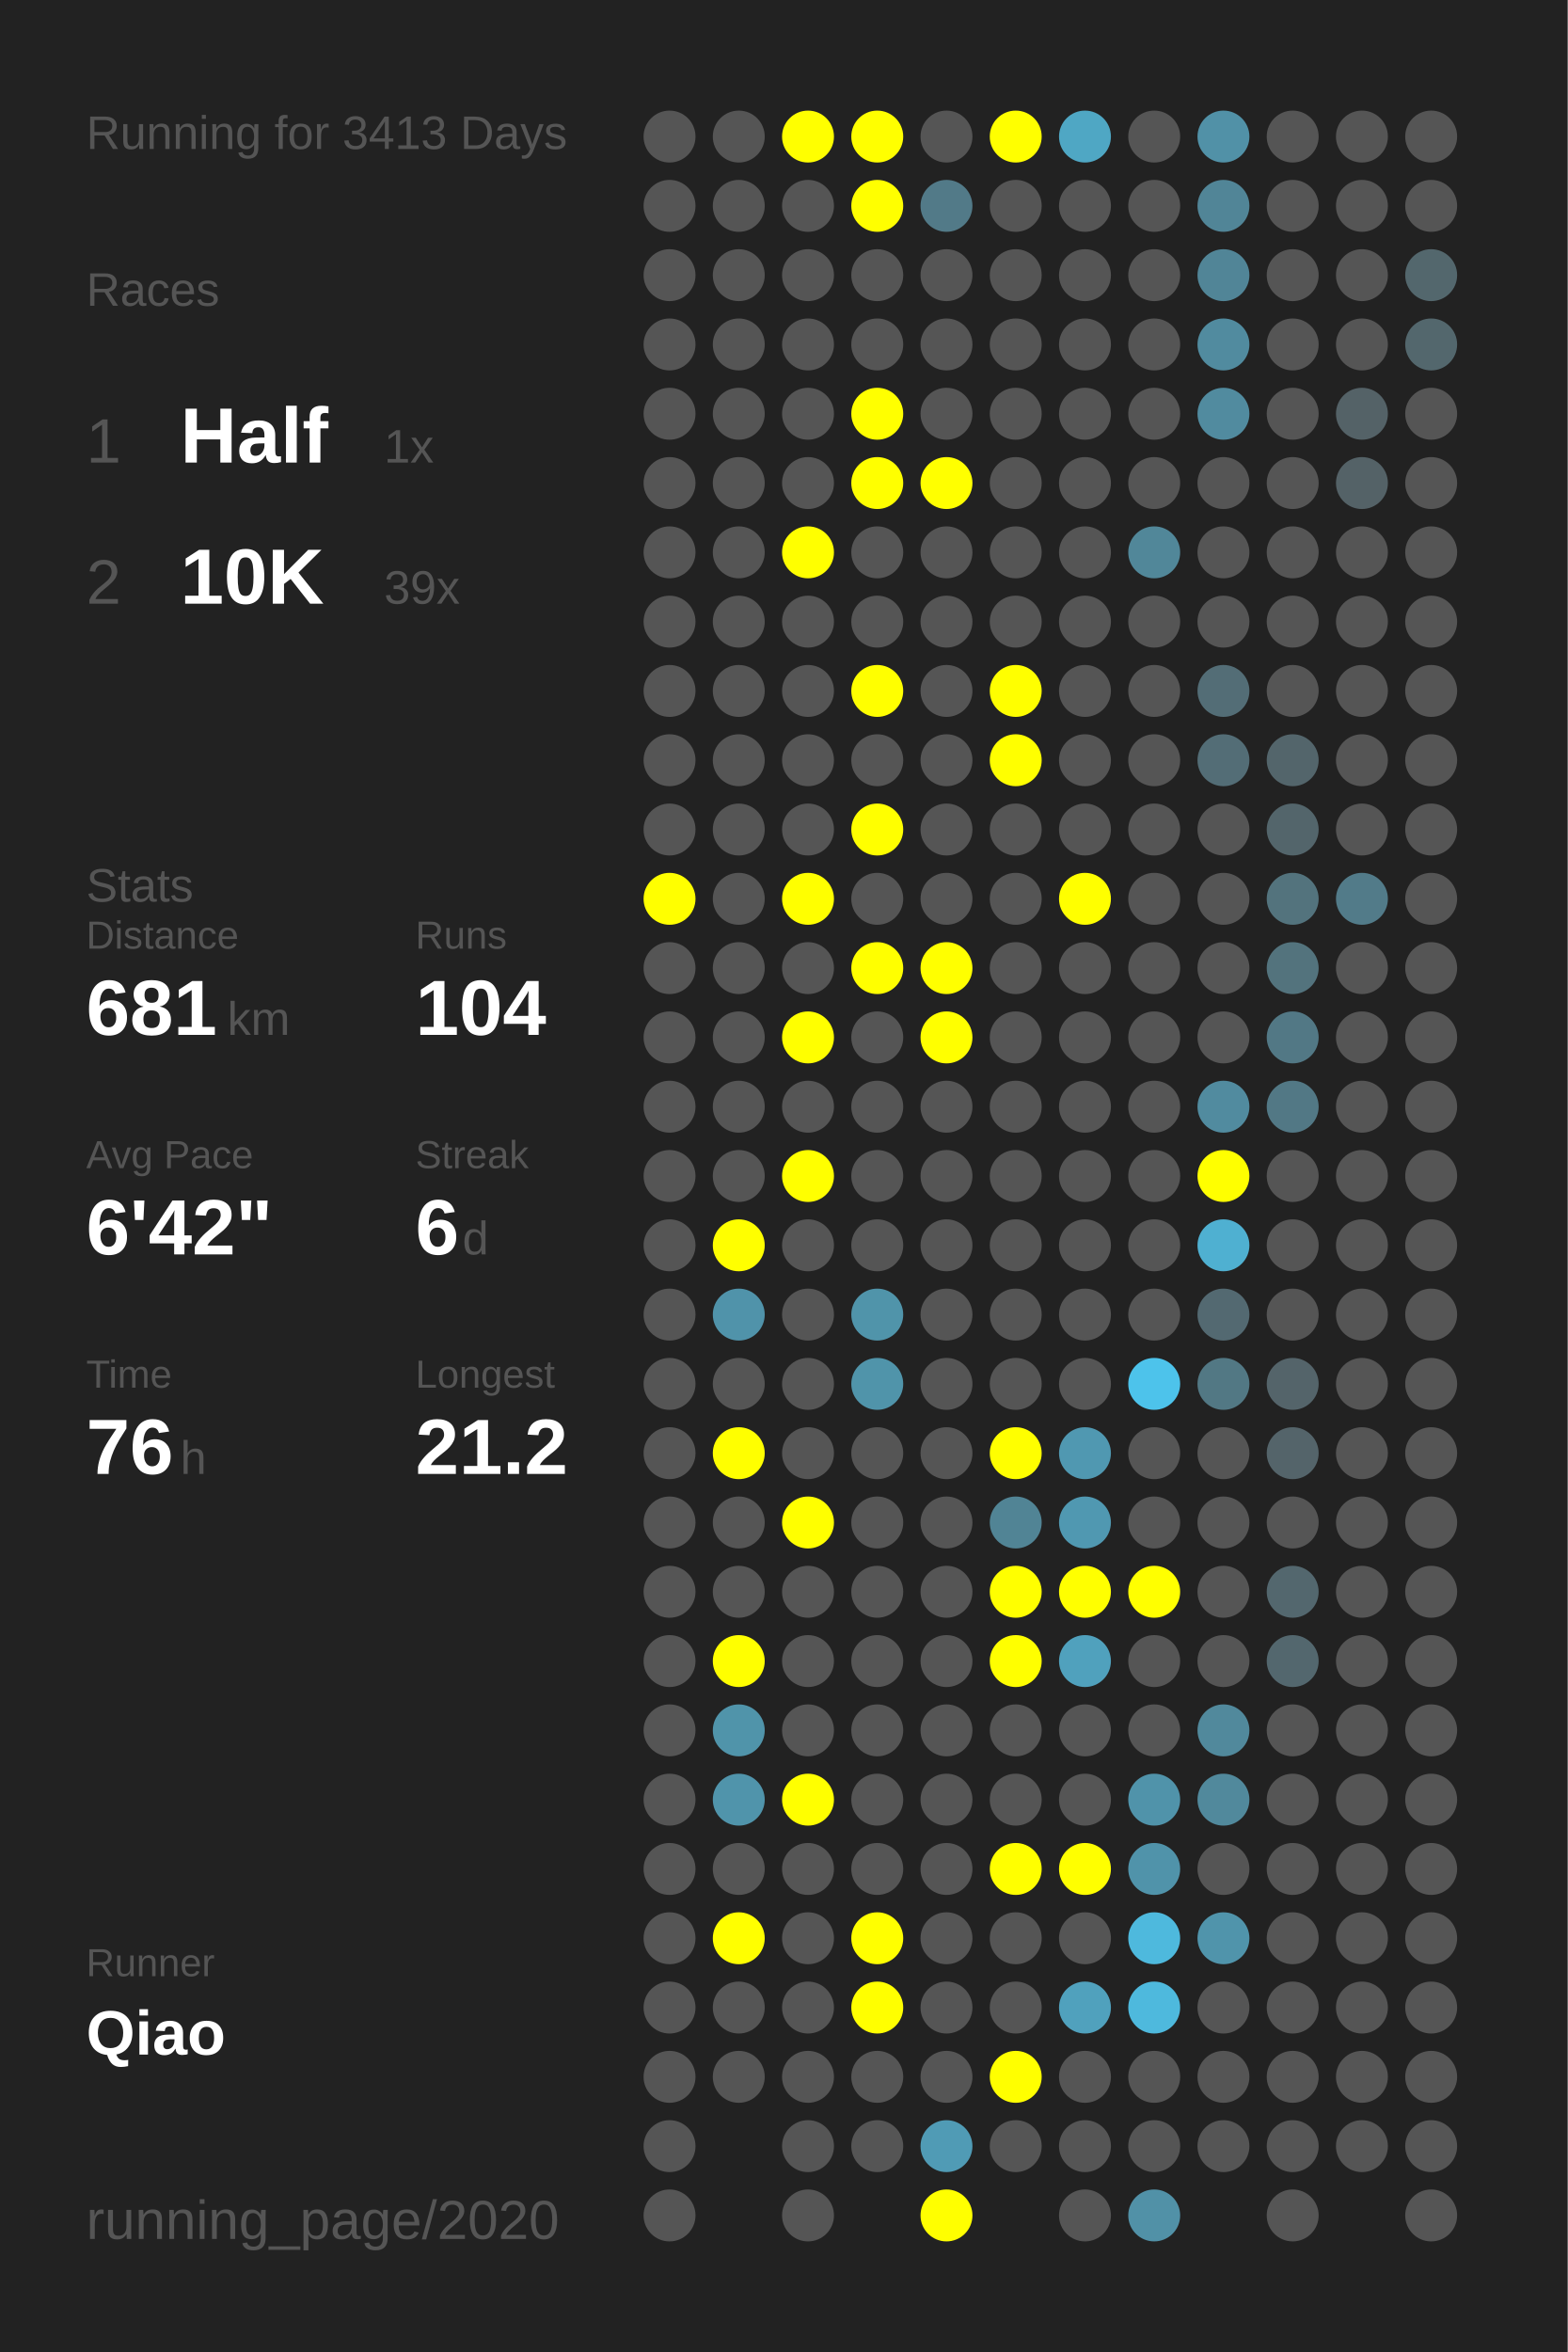
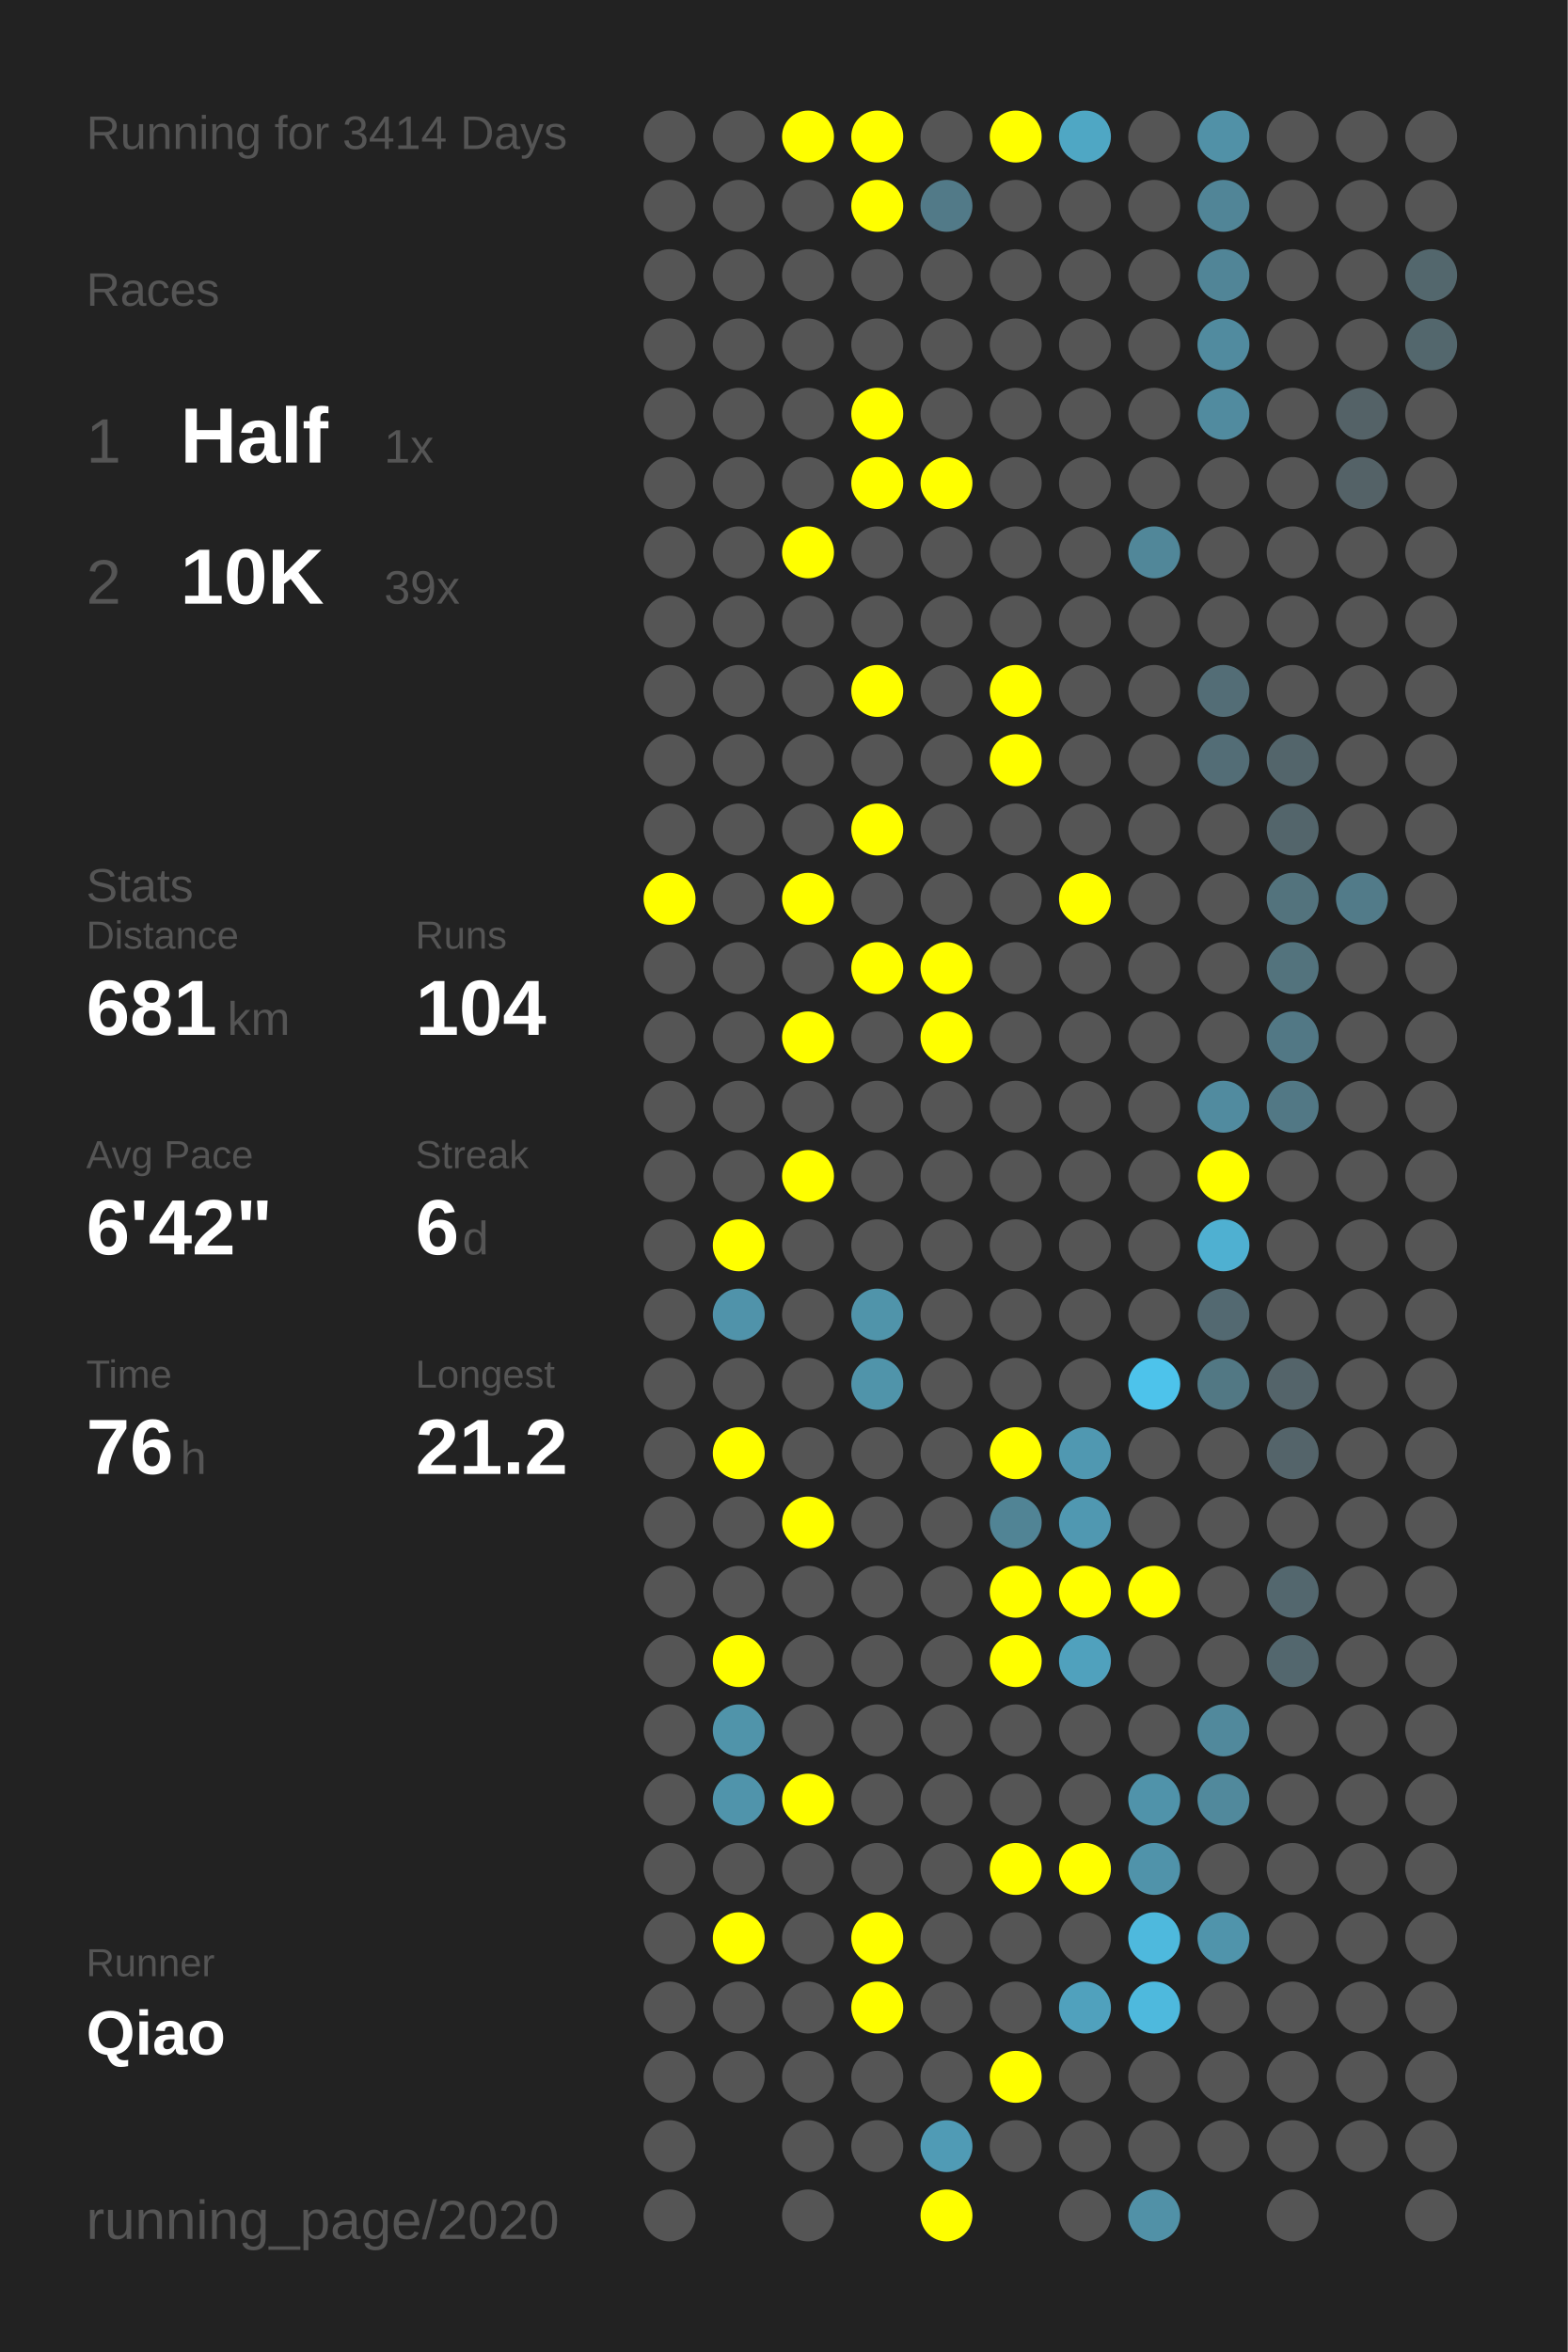
<svg xmlns="http://www.w3.org/2000/svg" baseProfile="full" height="300mm" version="1.1" viewBox="0,0,200,300" width="200mm">
  <defs />
  <rect fill="#222222" height="300" width="200" x="0" y="0" />
-   <text fill="#555555" style="font-size:6px; font-family:Arial;" x="11" y="19">Running for 3413 Days</text>
+   <text fill="#555555" style="font-size:6px; font-family:Arial;" x="11" y="19">Running for 3414 Days</text>
  <text fill="#555555" style="font-size:6px; font-family:Arial;" x="11" y="39">Races</text>
  <text fill="#555555" style="font-size:8px; font-family:Arial;" x="11" y="59">1</text>
  <text fill="#FFFFFF" style="font-size:10px; font-family:Arial; font-weight:bold;" x="23" y="59">Half</text>
  <text fill="#555555" style="font-size:6px; font-family:Arial;" x="49" y="59">1x</text>
  <text fill="#555555" style="font-size:8px; font-family:Arial;" x="11" y="77">2</text>
  <text fill="#FFFFFF" style="font-size:10px; font-family:Arial; font-weight:bold;" x="23" y="77">10K</text>
  <text fill="#555555" style="font-size:6px; font-family:Arial;" x="49" y="77">39x</text>
  <text fill="#555555" style="font-size:6px; font-family:Arial;" x="11" y="115">Stats</text>
  <text fill="#555555" style="font-size:5px; font-family:Arial;" x="11" y="121">Distance</text>
  <text fill="#FFFFFF" style="font-size:10px; font-family:Arial; font-weight:bold;" x="11" y="132">681</text>
  <text fill="#555555" style="font-size:6px; font-family:Arial;" x="29" y="132">km</text>
  <text fill="#555555" style="font-size:5px; font-family:Arial;" x="53" y="121">Runs</text>
  <text fill="#FFFFFF" style="font-size:10px; font-family:Arial; font-weight:bold;" x="53" y="132">104</text>
  <text fill="#555555" style="font-size:5px; font-family:Arial;" x="11" y="149">Avg Pace</text>
  <text fill="#FFFFFF" style="font-size:10px; font-family:Arial; font-weight:bold;" x="11" y="160">6'42"</text>
  <text fill="#555555" style="font-size:5px; font-family:Arial;" x="53" y="149">Streak</text>
  <text fill="#FFFFFF" style="font-size:10px; font-family:Arial; font-weight:bold;" x="53" y="160">6</text>
  <text fill="#555555" style="font-size:6px; font-family:Arial;" x="59" y="160">d</text>
  <text fill="#555555" style="font-size:5px; font-family:Arial;" x="11" y="177">Time</text>
  <text fill="#FFFFFF" style="font-size:10px; font-family:Arial; font-weight:bold;" x="11" y="188">76</text>
  <text fill="#555555" style="font-size:6px; font-family:Arial;" x="23" y="188">h</text>
  <text fill="#555555" style="font-size:5px; font-family:Arial;" x="53" y="177">Longest</text>
  <text fill="#FFFFFF" style="font-size:10px; font-family:Arial; font-weight:bold;" x="53" y="188">21.2</text>
  <text fill="#555555" style="font-size:5px; font-family:Arial;" x="11" y="252.065">Runner</text>
  <text fill="#FFFFFF" style="font-size:8px; font-family:Arial; font-weight:bold;" x="11" y="262.065">Qiao</text>
  <text fill="#555555" style="font-size:7px; font-family:Arial;" x="11" y="285.581">running_page/2020</text>
  <circle cx="85.417" cy="17.419" fill="#555555" r="3.312" />
  <circle cx="85.417" cy="26.258" fill="#555555" r="3.312" />
  <circle cx="85.417" cy="35.097" fill="#555555" r="3.312" />
  <circle cx="85.417" cy="43.935" fill="#555555" r="3.312" />
  <circle cx="85.417" cy="52.774" fill="#555555" r="3.312" />
  <circle cx="85.417" cy="61.613" fill="#555555" r="3.312" />
  <circle cx="85.417" cy="70.452" fill="#555555" r="3.312" />
  <circle cx="85.417" cy="79.29" fill="#555555" r="3.312" />
  <circle cx="85.417" cy="88.129" fill="#555555" r="3.312" />
  <circle cx="85.417" cy="96.968" fill="#555555" r="3.312" />
  <circle cx="85.417" cy="105.806" fill="#555555" r="3.312" />
  <circle cx="85.417" cy="114.645" fill="#FFFF00" r="3.312" />
  <circle cx="85.417" cy="123.484" fill="#555555" r="3.312" />
  <circle cx="85.417" cy="132.323" fill="#555555" r="3.312" />
  <circle cx="85.417" cy="141.161" fill="#555555" r="3.312" />
  <circle cx="85.417" cy="150" fill="#555555" r="3.312" />
  <circle cx="85.417" cy="158.839" fill="#555555" r="3.312" />
  <circle cx="85.417" cy="167.677" fill="#555555" r="3.312" />
  <circle cx="85.417" cy="176.516" fill="#555555" r="3.312" />
  <circle cx="85.417" cy="185.355" fill="#555555" r="3.312" />
  <circle cx="85.417" cy="194.194" fill="#555555" r="3.312" />
  <circle cx="85.417" cy="203.032" fill="#555555" r="3.312" />
  <circle cx="85.417" cy="211.871" fill="#555555" r="3.312" />
  <circle cx="85.417" cy="220.71" fill="#555555" r="3.312" />
  <circle cx="85.417" cy="229.548" fill="#555555" r="3.312" />
  <circle cx="85.417" cy="238.387" fill="#555555" r="3.312" />
  <circle cx="85.417" cy="247.226" fill="#555555" r="3.312" />
  <circle cx="85.417" cy="256.065" fill="#555555" r="3.312" />
  <circle cx="85.417" cy="264.903" fill="#555555" r="3.312" />
  <circle cx="85.417" cy="273.742" fill="#555555" r="3.312" />
  <circle cx="85.417" cy="282.581" fill="#555555" r="3.312" />
  <circle cx="94.25" cy="17.419" fill="#555555" r="3.312" />
  <circle cx="94.25" cy="26.258" fill="#555555" r="3.312" />
  <circle cx="94.25" cy="35.097" fill="#555555" r="3.312" />
  <circle cx="94.25" cy="43.935" fill="#555555" r="3.312" />
  <circle cx="94.25" cy="52.774" fill="#555555" r="3.312" />
  <circle cx="94.25" cy="61.613" fill="#555555" r="3.312" />
  <circle cx="94.25" cy="70.452" fill="#555555" r="3.312" />
  <circle cx="94.25" cy="79.29" fill="#555555" r="3.312" />
  <circle cx="94.25" cy="88.129" fill="#555555" r="3.312" />
  <circle cx="94.25" cy="96.968" fill="#555555" r="3.312" />
  <circle cx="94.25" cy="105.806" fill="#555555" r="3.312" />
  <circle cx="94.25" cy="114.645" fill="#555555" r="3.312" />
  <circle cx="94.25" cy="123.484" fill="#555555" r="3.312" />
  <circle cx="94.25" cy="132.323" fill="#555555" r="3.312" />
  <circle cx="94.25" cy="141.161" fill="#555555" r="3.312" />
  <circle cx="94.25" cy="150" fill="#555555" r="3.312" />
  <circle cx="94.25" cy="158.839" fill="#FFFF00" r="3.312" />
  <circle cx="94.25" cy="167.677" fill="#5093aa" r="3.312" />
  <circle cx="94.25" cy="176.516" fill="#555555" r="3.312" />
  <circle cx="94.25" cy="185.355" fill="#FFFF00" r="3.312" />
  <circle cx="94.25" cy="194.194" fill="#555555" r="3.312" />
  <circle cx="94.25" cy="203.032" fill="#555555" r="3.312" />
  <circle cx="94.25" cy="211.871" fill="#FFFF00" r="3.312" />
  <circle cx="94.25" cy="220.71" fill="#5094aa" r="3.312" />
  <circle cx="94.25" cy="229.548" fill="#5094ab" r="3.312" />
  <circle cx="94.25" cy="238.387" fill="#555555" r="3.312" />
  <circle cx="94.25" cy="247.226" fill="#FFFF00" r="3.312" />
  <circle cx="94.25" cy="256.065" fill="#555555" r="3.312" />
  <circle cx="94.25" cy="264.903" fill="#555555" r="3.312" />
  <circle cx="103.083" cy="17.419" fill="#FFFF00" r="3.312" />
  <circle cx="103.083" cy="26.258" fill="#555555" r="3.312" />
  <circle cx="103.083" cy="35.097" fill="#555555" r="3.312" />
  <circle cx="103.083" cy="43.935" fill="#555555" r="3.312" />
  <circle cx="103.083" cy="52.774" fill="#555555" r="3.312" />
  <circle cx="103.083" cy="61.613" fill="#555555" r="3.312" />
  <circle cx="103.083" cy="70.452" fill="#FFFF00" r="3.312" />
  <circle cx="103.083" cy="79.29" fill="#555555" r="3.312" />
  <circle cx="103.083" cy="88.129" fill="#555555" r="3.312" />
  <circle cx="103.083" cy="96.968" fill="#555555" r="3.312" />
  <circle cx="103.083" cy="105.806" fill="#555555" r="3.312" />
  <circle cx="103.083" cy="114.645" fill="#FFFF00" r="3.312" />
  <circle cx="103.083" cy="123.484" fill="#555555" r="3.312" />
  <circle cx="103.083" cy="132.323" fill="#FFFF00" r="3.312" />
  <circle cx="103.083" cy="141.161" fill="#555555" r="3.312" />
  <circle cx="103.083" cy="150" fill="#FFFF00" r="3.312" />
  <circle cx="103.083" cy="158.839" fill="#555555" r="3.312" />
  <circle cx="103.083" cy="167.677" fill="#555555" r="3.312" />
  <circle cx="103.083" cy="176.516" fill="#555555" r="3.312" />
  <circle cx="103.083" cy="185.355" fill="#555555" r="3.312" />
  <circle cx="103.083" cy="194.194" fill="#FFFF00" r="3.312" />
  <circle cx="103.083" cy="203.032" fill="#555555" r="3.312" />
  <circle cx="103.083" cy="211.871" fill="#555555" r="3.312" />
  <circle cx="103.083" cy="220.71" fill="#555555" r="3.312" />
  <circle cx="103.083" cy="229.548" fill="#FFFF00" r="3.312" />
  <circle cx="103.083" cy="238.387" fill="#555555" r="3.312" />
  <circle cx="103.083" cy="247.226" fill="#555555" r="3.312" />
  <circle cx="103.083" cy="256.065" fill="#555555" r="3.312" />
  <circle cx="103.083" cy="264.903" fill="#555555" r="3.312" />
  <circle cx="103.083" cy="273.742" fill="#555555" r="3.312" />
  <circle cx="103.083" cy="282.581" fill="#555555" r="3.312" />
  <circle cx="111.917" cy="17.419" fill="#FFFF00" r="3.312" />
  <circle cx="111.917" cy="26.258" fill="#FFFF00" r="3.312" />
  <circle cx="111.917" cy="35.097" fill="#555555" r="3.312" />
  <circle cx="111.917" cy="43.935" fill="#555555" r="3.312" />
  <circle cx="111.917" cy="52.774" fill="#FFFF00" r="3.312" />
  <circle cx="111.917" cy="61.613" fill="#FFFF00" r="3.312" />
  <circle cx="111.917" cy="70.452" fill="#555555" r="3.312" />
  <circle cx="111.917" cy="79.29" fill="#555555" r="3.312" />
  <circle cx="111.917" cy="88.129" fill="#FFFF00" r="3.312" />
  <circle cx="111.917" cy="96.968" fill="#555555" r="3.312" />
  <circle cx="111.917" cy="105.806" fill="#FFFF00" r="3.312" />
  <circle cx="111.917" cy="114.645" fill="#555555" r="3.312" />
  <circle cx="111.917" cy="123.484" fill="#FFFF00" r="3.312" />
  <circle cx="111.917" cy="132.323" fill="#555555" r="3.312" />
  <circle cx="111.917" cy="141.161" fill="#555555" r="3.312" />
  <circle cx="111.917" cy="150" fill="#555555" r="3.312" />
  <circle cx="111.917" cy="158.839" fill="#555555" r="3.312" />
  <circle cx="111.917" cy="167.677" fill="#5094aa" r="3.312" />
  <circle cx="111.917" cy="176.516" fill="#5094aa" r="3.312" />
  <circle cx="111.917" cy="185.355" fill="#555555" r="3.312" />
  <circle cx="111.917" cy="194.194" fill="#555555" r="3.312" />
  <circle cx="111.917" cy="203.032" fill="#555555" r="3.312" />
  <circle cx="111.917" cy="211.871" fill="#555555" r="3.312" />
  <circle cx="111.917" cy="220.71" fill="#555555" r="3.312" />
  <circle cx="111.917" cy="229.548" fill="#555555" r="3.312" />
  <circle cx="111.917" cy="238.387" fill="#555555" r="3.312" />
  <circle cx="111.917" cy="247.226" fill="#FFFF00" r="3.312" />
  <circle cx="111.917" cy="256.065" fill="#FFFF00" r="3.312" />
  <circle cx="111.917" cy="264.903" fill="#555555" r="3.312" />
  <circle cx="111.917" cy="273.742" fill="#555555" r="3.312" />
  <circle cx="120.75" cy="17.419" fill="#555555" r="3.312" />
  <circle cx="120.75" cy="26.258" fill="#527a88" r="3.312" />
  <circle cx="120.75" cy="35.097" fill="#555555" r="3.312" />
  <circle cx="120.75" cy="43.935" fill="#555555" r="3.312" />
  <circle cx="120.75" cy="52.774" fill="#555555" r="3.312" />
  <circle cx="120.75" cy="61.613" fill="#FFFF00" r="3.312" />
  <circle cx="120.75" cy="70.452" fill="#555555" r="3.312" />
  <circle cx="120.75" cy="79.29" fill="#555555" r="3.312" />
  <circle cx="120.75" cy="88.129" fill="#555555" r="3.312" />
  <circle cx="120.75" cy="96.968" fill="#555555" r="3.312" />
  <circle cx="120.75" cy="105.806" fill="#555555" r="3.312" />
  <circle cx="120.75" cy="114.645" fill="#555555" r="3.312" />
  <circle cx="120.75" cy="123.484" fill="#FFFF00" r="3.312" />
  <circle cx="120.75" cy="132.323" fill="#FFFF00" r="3.312" />
  <circle cx="120.75" cy="141.161" fill="#555555" r="3.312" />
  <circle cx="120.75" cy="150" fill="#555555" r="3.312" />
  <circle cx="120.75" cy="158.839" fill="#555555" r="3.312" />
  <circle cx="120.75" cy="167.677" fill="#555555" r="3.312" />
  <circle cx="120.75" cy="176.516" fill="#555555" r="3.312" />
  <circle cx="120.75" cy="185.355" fill="#555555" r="3.312" />
  <circle cx="120.75" cy="194.194" fill="#555555" r="3.312" />
  <circle cx="120.75" cy="203.032" fill="#555555" r="3.312" />
  <circle cx="120.75" cy="211.871" fill="#555555" r="3.312" />
  <circle cx="120.75" cy="220.71" fill="#555555" r="3.312" />
  <circle cx="120.75" cy="229.548" fill="#555555" r="3.312" />
  <circle cx="120.75" cy="238.387" fill="#555555" r="3.312" />
  <circle cx="120.75" cy="247.226" fill="#555555" r="3.312" />
  <circle cx="120.75" cy="256.065" fill="#555555" r="3.312" />
  <circle cx="120.75" cy="264.903" fill="#555555" r="3.312" />
  <circle cx="120.75" cy="273.742" fill="#509bb5" r="3.312" />
  <circle cx="120.75" cy="282.581" fill="#FFFF00" r="3.312" />
  <circle cx="129.583" cy="17.419" fill="#FFFF00" r="3.312" />
  <circle cx="129.583" cy="26.258" fill="#555555" r="3.312" />
  <circle cx="129.583" cy="35.097" fill="#555555" r="3.312" />
  <circle cx="129.583" cy="43.935" fill="#555555" r="3.312" />
  <circle cx="129.583" cy="52.774" fill="#555555" r="3.312" />
  <circle cx="129.583" cy="61.613" fill="#555555" r="3.312" />
  <circle cx="129.583" cy="70.452" fill="#555555" r="3.312" />
  <circle cx="129.583" cy="79.29" fill="#555555" r="3.312" />
  <circle cx="129.583" cy="88.129" fill="#FFFF00" r="3.312" />
  <circle cx="129.583" cy="96.968" fill="#FFFF00" r="3.312" />
  <circle cx="129.583" cy="105.806" fill="#555555" r="3.312" />
  <circle cx="129.583" cy="114.645" fill="#555555" r="3.312" />
  <circle cx="129.583" cy="123.484" fill="#555555" r="3.312" />
  <circle cx="129.583" cy="132.323" fill="#555555" r="3.312" />
  <circle cx="129.583" cy="141.161" fill="#555555" r="3.312" />
  <circle cx="129.583" cy="150" fill="#555555" r="3.312" />
  <circle cx="129.583" cy="158.839" fill="#555555" r="3.312" />
  <circle cx="129.583" cy="167.677" fill="#555555" r="3.312" />
  <circle cx="129.583" cy="176.516" fill="#555555" r="3.312" />
  <circle cx="129.583" cy="185.355" fill="#FFFF00" r="3.312" />
  <circle cx="129.583" cy="194.194" fill="#518495" r="3.312" />
  <circle cx="129.583" cy="203.032" fill="#FFFF00" r="3.312" />
  <circle cx="129.583" cy="211.871" fill="#FFFF00" r="3.312" />
  <circle cx="129.583" cy="220.71" fill="#555555" r="3.312" />
  <circle cx="129.583" cy="229.548" fill="#555555" r="3.312" />
  <circle cx="129.583" cy="238.387" fill="#FFFF00" r="3.312" />
  <circle cx="129.583" cy="247.226" fill="#555555" r="3.312" />
  <circle cx="129.583" cy="256.065" fill="#555555" r="3.312" />
  <circle cx="129.583" cy="264.903" fill="#FFFF00" r="3.312" />
  <circle cx="129.583" cy="273.742" fill="#555555" r="3.312" />
  <circle cx="138.417" cy="17.419" fill="#4fa7c4" r="3.312" />
  <circle cx="138.417" cy="26.258" fill="#555555" r="3.312" />
  <circle cx="138.417" cy="35.097" fill="#555555" r="3.312" />
  <circle cx="138.417" cy="43.935" fill="#555555" r="3.312" />
  <circle cx="138.417" cy="52.774" fill="#555555" r="3.312" />
  <circle cx="138.417" cy="61.613" fill="#555555" r="3.312" />
  <circle cx="138.417" cy="70.452" fill="#555555" r="3.312" />
  <circle cx="138.417" cy="79.29" fill="#555555" r="3.312" />
  <circle cx="138.417" cy="88.129" fill="#555555" r="3.312" />
  <circle cx="138.417" cy="96.968" fill="#555555" r="3.312" />
  <circle cx="138.417" cy="105.806" fill="#555555" r="3.312" />
  <circle cx="138.417" cy="114.645" fill="#FFFF00" r="3.312" />
  <circle cx="138.417" cy="123.484" fill="#555555" r="3.312" />
  <circle cx="138.417" cy="132.323" fill="#555555" r="3.312" />
  <circle cx="138.417" cy="141.161" fill="#555555" r="3.312" />
  <circle cx="138.417" cy="150" fill="#555555" r="3.312" />
  <circle cx="138.417" cy="158.839" fill="#555555" r="3.312" />
  <circle cx="138.417" cy="167.677" fill="#555555" r="3.312" />
  <circle cx="138.417" cy="176.516" fill="#555555" r="3.312" />
  <circle cx="138.417" cy="185.355" fill="#5098b1" r="3.312" />
  <circle cx="138.417" cy="194.194" fill="#5098b1" r="3.312" />
  <circle cx="138.417" cy="203.032" fill="#FFFF00" r="3.312" />
  <circle cx="138.417" cy="211.871" fill="#50a1bd" r="3.312" />
  <circle cx="138.417" cy="220.71" fill="#555555" r="3.312" />
  <circle cx="138.417" cy="229.548" fill="#555555" r="3.312" />
  <circle cx="138.417" cy="238.387" fill="#FFFF00" r="3.312" />
  <circle cx="138.417" cy="247.226" fill="#555555" r="3.312" />
  <circle cx="138.417" cy="256.065" fill="#50a1bd" r="3.312" />
  <circle cx="138.417" cy="264.903" fill="#555555" r="3.312" />
  <circle cx="138.417" cy="273.742" fill="#555555" r="3.312" />
  <circle cx="138.417" cy="282.581" fill="#555555" r="3.312" />
  <circle cx="147.25" cy="17.419" fill="#555555" r="3.312" />
  <circle cx="147.25" cy="26.258" fill="#555555" r="3.312" />
  <circle cx="147.25" cy="35.097" fill="#555555" r="3.312" />
  <circle cx="147.25" cy="43.935" fill="#555555" r="3.312" />
  <circle cx="147.25" cy="52.774" fill="#555555" r="3.312" />
  <circle cx="147.25" cy="61.613" fill="#555555" r="3.312" />
  <circle cx="147.25" cy="70.452" fill="#518799" r="3.312" />
  <circle cx="147.25" cy="79.29" fill="#555555" r="3.312" />
  <circle cx="147.25" cy="88.129" fill="#555555" r="3.312" />
  <circle cx="147.25" cy="96.968" fill="#555555" r="3.312" />
  <circle cx="147.25" cy="105.806" fill="#555555" r="3.312" />
  <circle cx="147.25" cy="114.645" fill="#555555" r="3.312" />
  <circle cx="147.25" cy="123.484" fill="#555555" r="3.312" />
  <circle cx="147.25" cy="132.323" fill="#555555" r="3.312" />
  <circle cx="147.25" cy="141.161" fill="#555555" r="3.312" />
  <circle cx="147.25" cy="150" fill="#555555" r="3.312" />
  <circle cx="147.25" cy="158.839" fill="#555555" r="3.312" />
  <circle cx="147.25" cy="167.677" fill="#555555" r="3.312" />
  <circle cx="147.25" cy="176.516" fill="#4dc3eb" r="3.312" />
  <circle cx="147.25" cy="185.355" fill="#555555" r="3.312" />
  <circle cx="147.25" cy="194.194" fill="#555555" r="3.312" />
  <circle cx="147.25" cy="203.032" fill="#FFFF00" r="3.312" />
  <circle cx="147.25" cy="211.871" fill="#555555" r="3.312" />
  <circle cx="147.25" cy="220.71" fill="#555555" r="3.312" />
  <circle cx="147.25" cy="229.548" fill="#5093aa" r="3.312" />
  <circle cx="147.25" cy="238.387" fill="#5093aa" r="3.312" />
  <circle cx="147.25" cy="247.226" fill="#4eb9dd" r="3.312" />
  <circle cx="147.25" cy="256.065" fill="#4eb9dd" r="3.312" />
  <circle cx="147.25" cy="264.903" fill="#555555" r="3.312" />
  <circle cx="147.25" cy="273.742" fill="#555555" r="3.312" />
  <circle cx="147.25" cy="282.581" fill="#5191a7" r="3.312" />
  <circle cx="156.083" cy="17.419" fill="#5191a7" r="3.312" />
  <circle cx="156.083" cy="26.258" fill="#518597" r="3.312" />
  <circle cx="156.083" cy="35.097" fill="#518597" r="3.312" />
  <circle cx="156.083" cy="43.935" fill="#518b9f" r="3.312" />
  <circle cx="156.083" cy="52.774" fill="#518b9f" r="3.312" />
  <circle cx="156.083" cy="61.613" fill="#555555" r="3.312" />
  <circle cx="156.083" cy="70.452" fill="#555555" r="3.312" />
  <circle cx="156.083" cy="79.29" fill="#555555" r="3.312" />
  <circle cx="156.083" cy="88.129" fill="#536d76" r="3.312" />
  <circle cx="156.083" cy="96.968" fill="#536d76" r="3.312" />
  <circle cx="156.083" cy="105.806" fill="#555555" r="3.312" />
  <circle cx="156.083" cy="114.645" fill="#555555" r="3.312" />
  <circle cx="156.083" cy="123.484" fill="#555555" r="3.312" />
  <circle cx="156.083" cy="132.323" fill="#555555" r="3.312" />
  <circle cx="156.083" cy="141.161" fill="#518b9f" r="3.312" />
  <circle cx="156.083" cy="150" fill="#FFFF00" r="3.312" />
  <circle cx="156.083" cy="158.839" fill="#4fb0d1" r="3.312" />
  <circle cx="156.083" cy="167.677" fill="#536971" r="3.312" />
  <circle cx="156.083" cy="176.516" fill="#527884" r="3.312" />
  <circle cx="156.083" cy="185.355" fill="#555555" r="3.312" />
  <circle cx="156.083" cy="194.194" fill="#555555" r="3.312" />
  <circle cx="156.083" cy="203.032" fill="#555555" r="3.312" />
  <circle cx="156.083" cy="211.871" fill="#555555" r="3.312" />
  <circle cx="156.083" cy="220.71" fill="#51899c" r="3.312" />
  <circle cx="156.083" cy="229.548" fill="#51899c" r="3.312" />
  <circle cx="156.083" cy="238.387" fill="#555555" r="3.312" />
  <circle cx="156.083" cy="247.226" fill="#5094ab" r="3.312" />
  <circle cx="156.083" cy="256.065" fill="#555555" r="3.312" />
  <circle cx="156.083" cy="264.903" fill="#555555" r="3.312" />
  <circle cx="156.083" cy="273.742" fill="#555555" r="3.312" />
  <circle cx="164.917" cy="17.419" fill="#555555" r="3.312" />
  <circle cx="164.917" cy="26.258" fill="#555555" r="3.312" />
  <circle cx="164.917" cy="35.097" fill="#555555" r="3.312" />
  <circle cx="164.917" cy="43.935" fill="#555555" r="3.312" />
  <circle cx="164.917" cy="52.774" fill="#555555" r="3.312" />
  <circle cx="164.917" cy="61.613" fill="#555555" r="3.312" />
  <circle cx="164.917" cy="70.452" fill="#555555" r="3.312" />
  <circle cx="164.917" cy="79.29" fill="#555555" r="3.312" />
  <circle cx="164.917" cy="88.129" fill="#555555" r="3.312" />
  <circle cx="164.917" cy="96.968" fill="#53656b" r="3.312" />
  <circle cx="164.917" cy="105.806" fill="#53656b" r="3.312" />
  <circle cx="164.917" cy="114.645" fill="#53737d" r="3.312" />
  <circle cx="164.917" cy="123.484" fill="#53737d" r="3.312" />
  <circle cx="164.917" cy="132.323" fill="#527885" r="3.312" />
  <circle cx="164.917" cy="141.161" fill="#527885" r="3.312" />
  <circle cx="164.917" cy="150" fill="#555555" r="3.312" />
  <circle cx="164.917" cy="158.839" fill="#555555" r="3.312" />
  <circle cx="164.917" cy="167.677" fill="#555555" r="3.312" />
  <circle cx="164.917" cy="176.516" fill="#54646a" r="3.312" />
  <circle cx="164.917" cy="185.355" fill="#54646a" r="3.312" />
  <circle cx="164.917" cy="194.194" fill="#555555" r="3.312" />
  <circle cx="164.917" cy="203.032" fill="#53676e" r="3.312" />
  <circle cx="164.917" cy="211.871" fill="#53676e" r="3.312" />
  <circle cx="164.917" cy="220.71" fill="#555555" r="3.312" />
  <circle cx="164.917" cy="229.548" fill="#555555" r="3.312" />
  <circle cx="164.917" cy="238.387" fill="#555555" r="3.312" />
  <circle cx="164.917" cy="247.226" fill="#555555" r="3.312" />
  <circle cx="164.917" cy="256.065" fill="#555555" r="3.312" />
  <circle cx="164.917" cy="264.903" fill="#555555" r="3.312" />
  <circle cx="164.917" cy="273.742" fill="#555555" r="3.312" />
  <circle cx="164.917" cy="282.581" fill="#555555" r="3.312" />
  <circle cx="173.75" cy="17.419" fill="#555555" r="3.312" />
  <circle cx="173.75" cy="26.258" fill="#555555" r="3.312" />
  <circle cx="173.75" cy="35.097" fill="#555555" r="3.312" />
  <circle cx="173.75" cy="43.935" fill="#555555" r="3.312" />
  <circle cx="173.75" cy="52.774" fill="#546267" r="3.312" />
  <circle cx="173.75" cy="61.613" fill="#546267" r="3.312" />
  <circle cx="173.75" cy="70.452" fill="#555555" r="3.312" />
  <circle cx="173.75" cy="79.29" fill="#555555" r="3.312" />
  <circle cx="173.75" cy="88.129" fill="#555555" r="3.312" />
  <circle cx="173.75" cy="96.968" fill="#555555" r="3.312" />
  <circle cx="173.75" cy="105.806" fill="#555555" r="3.312" />
  <circle cx="173.75" cy="114.645" fill="#527b89" r="3.312" />
  <circle cx="173.75" cy="123.484" fill="#555555" r="3.312" />
  <circle cx="173.75" cy="132.323" fill="#555555" r="3.312" />
  <circle cx="173.75" cy="141.161" fill="#555555" r="3.312" />
  <circle cx="173.75" cy="150" fill="#555555" r="3.312" />
  <circle cx="173.75" cy="158.839" fill="#555555" r="3.312" />
  <circle cx="173.75" cy="167.677" fill="#555555" r="3.312" />
  <circle cx="173.75" cy="176.516" fill="#555555" r="3.312" />
  <circle cx="173.75" cy="185.355" fill="#555555" r="3.312" />
  <circle cx="173.75" cy="194.194" fill="#555555" r="3.312" />
  <circle cx="173.75" cy="203.032" fill="#555555" r="3.312" />
  <circle cx="173.75" cy="211.871" fill="#555555" r="3.312" />
  <circle cx="173.75" cy="220.71" fill="#555555" r="3.312" />
  <circle cx="173.75" cy="229.548" fill="#555555" r="3.312" />
  <circle cx="173.75" cy="238.387" fill="#555555" r="3.312" />
  <circle cx="173.75" cy="247.226" fill="#555555" r="3.312" />
  <circle cx="173.75" cy="256.065" fill="#555555" r="3.312" />
  <circle cx="173.75" cy="264.903" fill="#555555" r="3.312" />
  <circle cx="173.75" cy="273.742" fill="#555555" r="3.312" />
  <circle cx="182.583" cy="17.419" fill="#555555" r="3.312" />
  <circle cx="182.583" cy="26.258" fill="#555555" r="3.312" />
  <circle cx="182.583" cy="35.097" fill="#53676d" r="3.312" />
  <circle cx="182.583" cy="43.935" fill="#53676d" r="3.312" />
  <circle cx="182.583" cy="52.774" fill="#555555" r="3.312" />
  <circle cx="182.583" cy="61.613" fill="#555555" r="3.312" />
  <circle cx="182.583" cy="70.452" fill="#555555" r="3.312" />
  <circle cx="182.583" cy="79.29" fill="#555555" r="3.312" />
  <circle cx="182.583" cy="88.129" fill="#555555" r="3.312" />
  <circle cx="182.583" cy="96.968" fill="#555555" r="3.312" />
  <circle cx="182.583" cy="105.806" fill="#555555" r="3.312" />
  <circle cx="182.583" cy="114.645" fill="#555555" r="3.312" />
  <circle cx="182.583" cy="123.484" fill="#555555" r="3.312" />
  <circle cx="182.583" cy="132.323" fill="#555555" r="3.312" />
  <circle cx="182.583" cy="141.161" fill="#555555" r="3.312" />
  <circle cx="182.583" cy="150" fill="#555555" r="3.312" />
  <circle cx="182.583" cy="158.839" fill="#555555" r="3.312" />
  <circle cx="182.583" cy="167.677" fill="#555555" r="3.312" />
  <circle cx="182.583" cy="176.516" fill="#555555" r="3.312" />
  <circle cx="182.583" cy="185.355" fill="#555555" r="3.312" />
  <circle cx="182.583" cy="194.194" fill="#555555" r="3.312" />
  <circle cx="182.583" cy="203.032" fill="#555555" r="3.312" />
  <circle cx="182.583" cy="211.871" fill="#555555" r="3.312" />
  <circle cx="182.583" cy="220.71" fill="#555555" r="3.312" />
  <circle cx="182.583" cy="229.548" fill="#555555" r="3.312" />
  <circle cx="182.583" cy="238.387" fill="#555555" r="3.312" />
  <circle cx="182.583" cy="247.226" fill="#555555" r="3.312" />
  <circle cx="182.583" cy="256.065" fill="#555555" r="3.312" />
  <circle cx="182.583" cy="264.903" fill="#555555" r="3.312" />
  <circle cx="182.583" cy="273.742" fill="#555555" r="3.312" />
  <circle cx="182.583" cy="282.581" fill="#555555" r="3.312" />
</svg>
